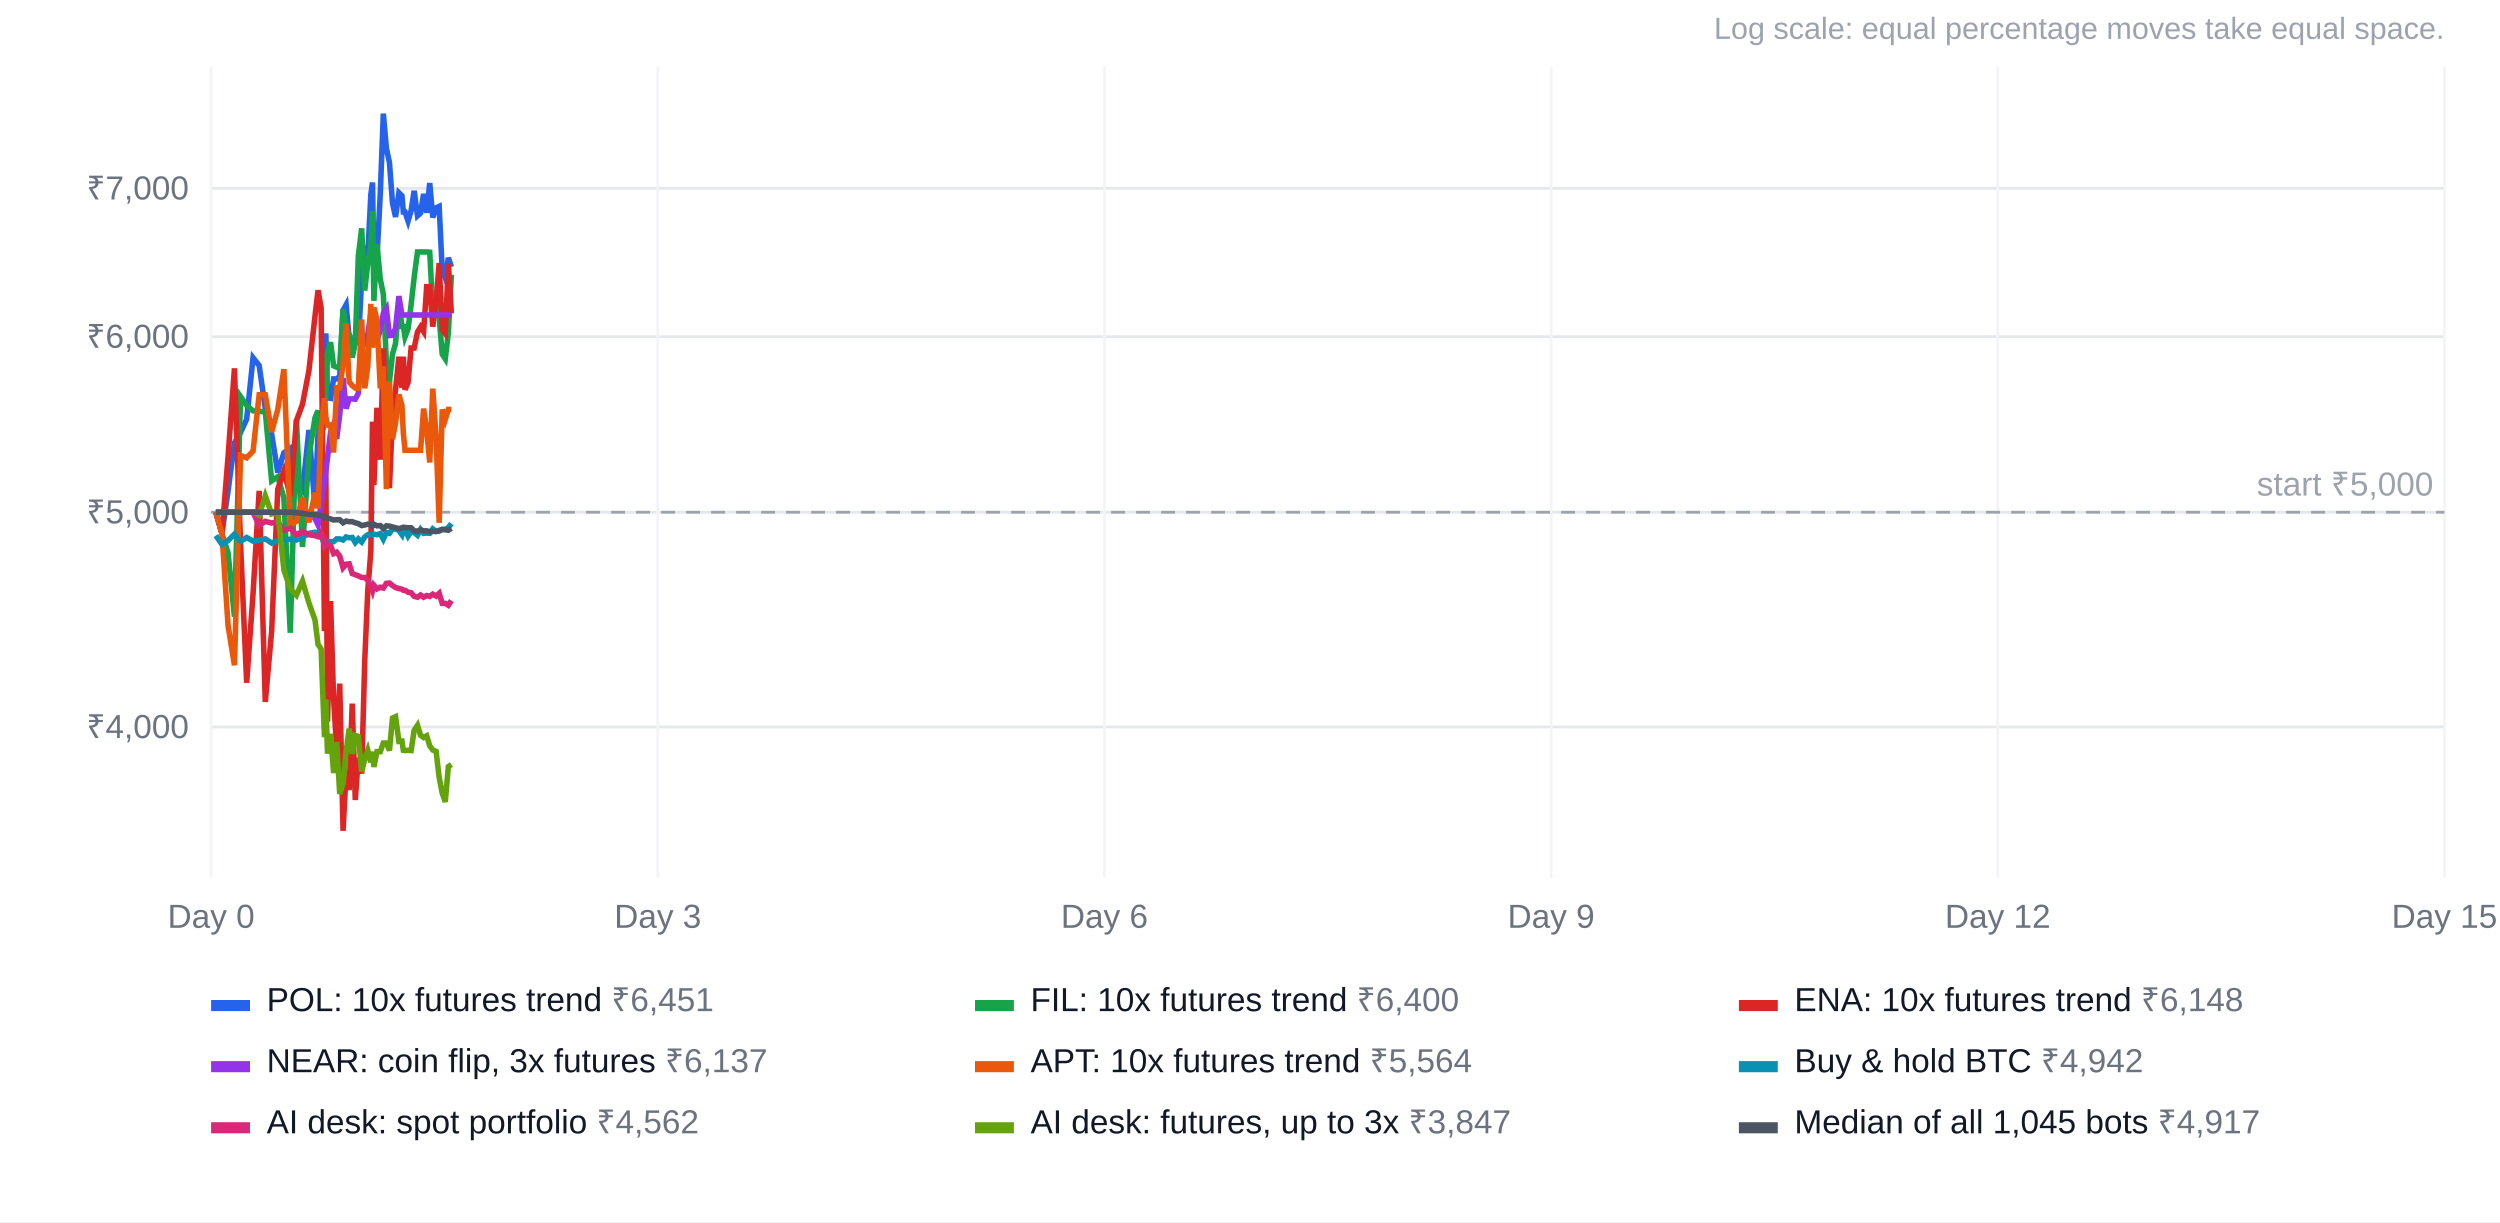
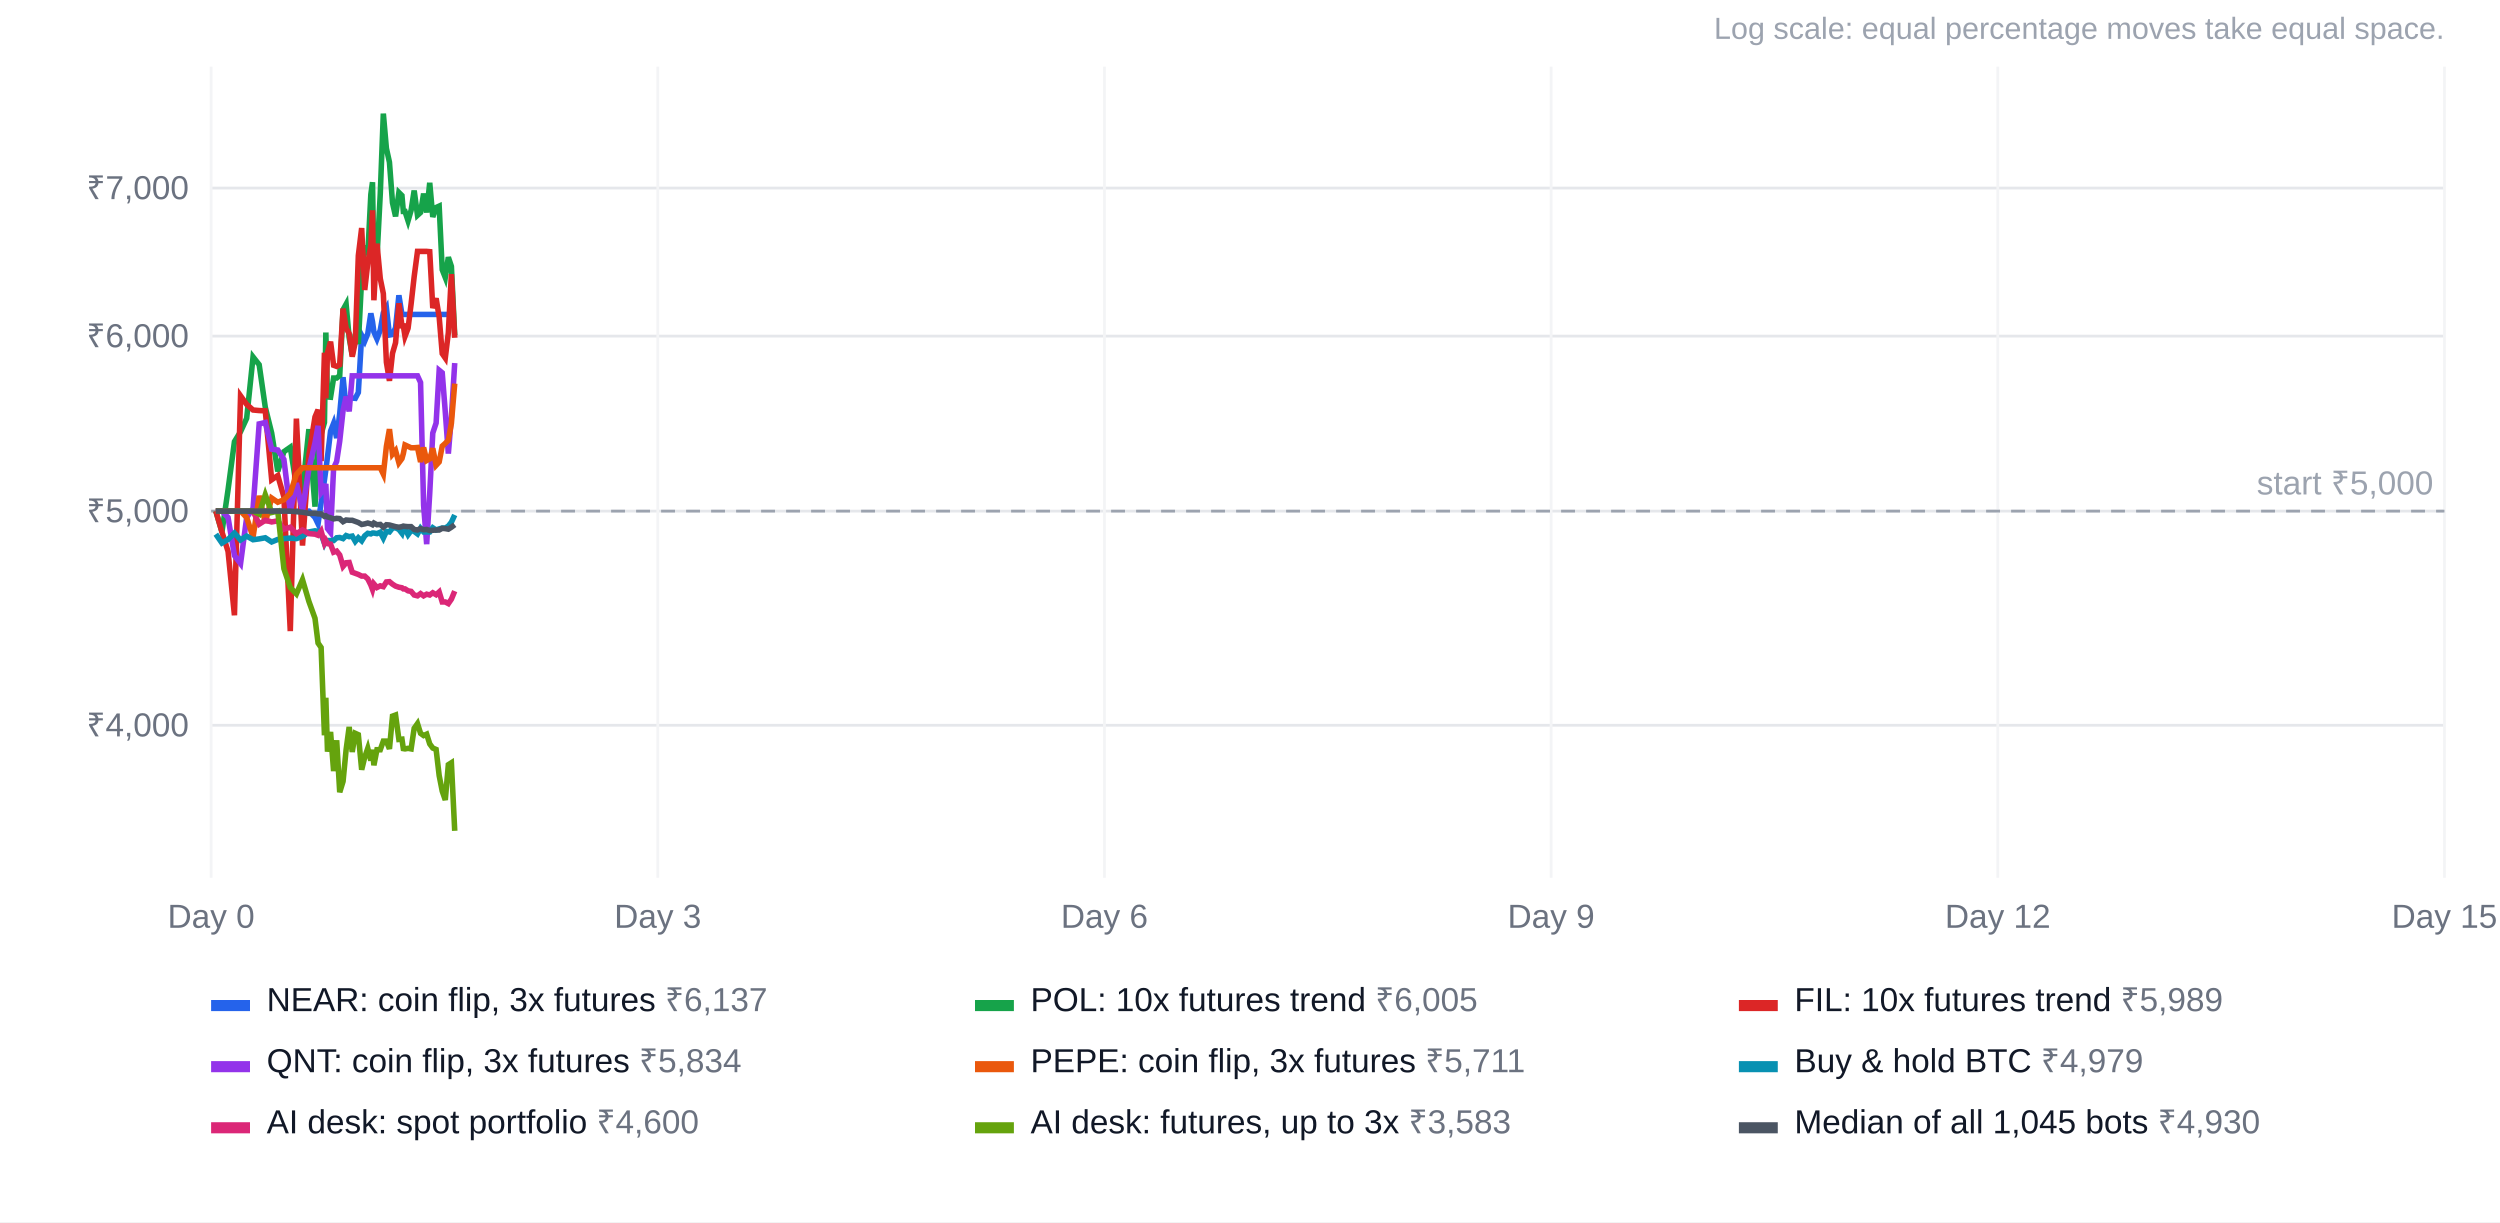
<svg xmlns="http://www.w3.org/2000/svg" width="900" height="440" viewBox="0 0 900 440" font-family="Arial, Helvetica, sans-serif" font-size="12">
  <rect width="100%" height="100%" fill="#ffffff" />
  <text x="880" y="14" text-anchor="end" fill="#9ca3af" font-size="11">Log scale: equal percentage moves take equal space.</text>
-   <line x1="76" x2="880" y1="261.7" y2="261.7" stroke="#e5e7eb" />
-   <text x="68" y="265.7" text-anchor="end" fill="#6b7280">₹4,000</text>
-   <line x1="76" x2="880" y1="184.4" y2="184.4" stroke="#e5e7eb" />
-   <text x="68" y="188.4" text-anchor="end" fill="#6b7280">₹5,000</text>
-   <line x1="76" x2="880" y1="121.2" y2="121.2" stroke="#e5e7eb" />
-   <text x="68" y="125.2" text-anchor="end" fill="#6b7280">₹6,000</text>
-   <line x1="76" x2="880" y1="67.8" y2="67.8" stroke="#e5e7eb" />
-   <text x="68" y="71.8" text-anchor="end" fill="#6b7280">₹7,000</text>
+   <line x1="76" x2="880" y1="261.1" y2="261.1" stroke="#e5e7eb" />
+   <text x="68" y="265.1" text-anchor="end" fill="#6b7280">₹4,000</text>
+   <line x1="76" x2="880" y1="184.0" y2="184.0" stroke="#e5e7eb" />
+   <text x="68" y="188.0" text-anchor="end" fill="#6b7280">₹5,000</text>
+   <line x1="76" x2="880" y1="121.0" y2="121.0" stroke="#e5e7eb" />
+   <text x="68" y="125.0" text-anchor="end" fill="#6b7280">₹6,000</text>
+   <line x1="76" x2="880" y1="67.7" y2="67.7" stroke="#e5e7eb" />
+   <text x="68" y="71.7" text-anchor="end" fill="#6b7280">₹7,000</text>
  <line x1="76.0" x2="76.0" y1="24" y2="316" stroke="#f3f4f6" />
  <text x="76.0" y="334" text-anchor="middle" fill="#6b7280">Day 0</text>
  <line x1="236.8" x2="236.8" y1="24" y2="316" stroke="#f3f4f6" />
  <text x="236.8" y="334" text-anchor="middle" fill="#6b7280">Day 3</text>
  <line x1="397.6" x2="397.6" y1="24" y2="316" stroke="#f3f4f6" />
  <text x="397.6" y="334" text-anchor="middle" fill="#6b7280">Day 6</text>
  <line x1="558.4" x2="558.4" y1="24" y2="316" stroke="#f3f4f6" />
  <text x="558.4" y="334" text-anchor="middle" fill="#6b7280">Day 9</text>
  <line x1="719.2" x2="719.2" y1="24" y2="316" stroke="#f3f4f6" />
  <text x="719.2" y="334" text-anchor="middle" fill="#6b7280">Day 12</text>
  <line x1="880.0" x2="880.0" y1="24" y2="316" stroke="#f3f4f6" />
  <text x="880.0" y="334" text-anchor="middle" fill="#6b7280">Day 15</text>
-   <line x1="76" x2="880" y1="184.4" y2="184.4" stroke="#9ca3af" stroke-dasharray="5 4" />
-   <text x="876" y="178.4" text-anchor="end" fill="#9ca3af">start ₹5,000</text>
-   <polyline points="77.7,184.4 79.9,192.0 82.1,176.7 84.4,159.4 86.6,155.7 88.8,150.9 91.1,128.8 93.3,131.6 95.5,147.0 97.8,156.3 100.0,170.1 102.2,163.0 104.5,161.4 106.7,175.3 108.9,176.9 111.2,154.8 113.4,182.8 114.5,155.8 115.6,156.7 116.8,152.4 117.3,120.0 117.9,143.2 119.0,143.4 120.1,136.4 121.2,136.4 122.3,135.5 123.5,111.7 124.6,109.7 125.7,121.9 126.8,128.1 127.9,120.5 129.0,124.1 130.2,100.2 131.3,88.6 132.4,92.0 133.5,70.1 134.1,65.7 134.6,96.6 135.7,93.2 136.9,69.8 138.0,40.9 139.1,53.4 140.2,58.5 141.3,73.1 142.4,78.1 143.6,69.4 144.7,70.5 145.2,76.3 145.8,76.3 146.9,79.6 148.0,75.8 149.1,68.7 150.3,77.7 151.4,76.7 152.5,69.8 153.6,76.6 154.7,65.9 155.8,78.3 157.0,74.8 158.1,74.3 159.2,97.3 160.3,100.1 161.4,92.8 162.5,96.1" fill="none" stroke="#2563eb" stroke-width="2" />
+   <line x1="76" x2="880" y1="184.0" y2="184.0" stroke="#9ca3af" stroke-dasharray="5 4" />
+   <text x="876" y="178.0" text-anchor="end" fill="#9ca3af">start ₹5,000</text>
+   <polyline points="77.7,184.0 79.9,184.0 82.1,184.0 84.4,184.0 86.6,184.0 88.8,184.0 91.1,184.0 93.3,184.0 95.5,184.0 97.8,184.0 100.0,184.0 102.2,184.0 104.5,184.0 106.7,184.0 108.9,184.0 111.2,184.0 113.4,186.3 114.5,188.6 115.6,181.0 116.8,172.8 117.3,169.2 117.9,164.4 119.0,155.2 120.1,152.4 121.2,157.7 122.3,148.9 123.5,135.8 124.6,146.8 125.7,143.3 126.8,143.3 127.9,143.4 129.0,141.3 130.2,120.7 131.3,122.8 132.4,120.1 133.5,112.8 134.1,115.8 134.6,119.5 135.7,122.0 136.9,118.8 138.0,112.6 139.1,110.8 140.2,120.6 141.3,120.4 142.4,118.0 143.6,106.3 144.7,113.2 145.2,113.2 145.8,113.2 146.9,113.2 148.0,113.2 149.1,113.2 150.3,113.2 151.4,113.2 152.5,113.2 153.6,113.2 154.7,113.2 155.8,113.2 157.0,113.2 158.1,113.2 159.2,113.2 160.3,113.2 161.4,113.2 162.5,113.2 163.7,113.2" fill="none" stroke="#2563eb" stroke-width="2" />
  <rect x="76" y="360" width="14" height="4" fill="#2563eb" />
-   <text x="96" y="364" fill="#111827">POL: 10x futures trend <tspan fill="#6b7280">₹6,451</tspan>
+   <text x="96" y="364" fill="#111827">NEAR: coin flip, 3x futures <tspan fill="#6b7280">₹6,137</tspan>
  </text>
-   <polyline points="77.7,184.4 79.9,192.0 82.1,199.0 84.4,222.0 86.6,142.8 88.8,146.0 91.1,147.9 93.3,148.1 95.5,148.2 97.8,173.1 100.0,171.6 102.2,179.3 104.5,227.8 106.7,151.1 108.9,196.9 111.2,164.3 113.4,150.4 114.5,147.8 115.6,166.4 116.8,127.2 117.3,143.7 117.9,127.2 119.0,123.2 120.1,131.7 121.2,132.2 122.3,131.6 123.5,111.3 124.6,118.4 125.7,120.4 126.8,128.7 127.9,123.5 129.0,92.1 130.2,82.2 131.3,104.6 132.4,94.9 133.5,88.5 134.1,75.9 134.6,108.3 135.7,87.9 136.9,100.5 138.0,105.9 139.1,130.7 140.2,137.4 141.3,127.5 142.4,123.6 143.6,109.4 144.7,117.5 145.2,117.5 145.8,121.3 146.9,118.4 148.0,109.7 149.1,99.8 150.3,90.7 151.4,90.7 152.5,90.7 153.6,90.7 154.7,90.8 155.8,111.2 157.0,107.7 158.1,114.4 159.2,127.5 160.3,129.2 161.4,120.0 162.5,98.9" fill="none" stroke="#16a34a" stroke-width="2" />
+   <polyline points="77.7,184.0 79.9,191.5 82.1,176.3 84.4,159.0 86.6,155.4 88.8,150.6 91.1,128.5 93.3,131.3 95.5,146.6 97.8,155.9 100.0,169.7 102.2,162.6 104.5,161.0 106.7,174.9 108.9,176.5 111.2,154.5 113.4,182.4 114.5,155.5 115.6,156.3 116.8,152.1 117.3,119.7 117.9,142.9 119.0,143.0 120.1,136.1 121.2,136.1 122.3,135.2 123.5,111.5 124.6,109.5 125.7,121.6 126.8,127.8 127.9,120.2 129.0,123.8 130.2,100.0 131.3,88.4 132.4,91.8 133.5,70.0 134.1,65.6 134.6,96.4 135.7,93.0 136.9,69.7 138.0,40.9 139.1,53.4 140.2,58.4 141.3,73.0 142.4,77.9 143.6,69.3 144.7,70.4 145.2,76.1 145.8,76.1 146.9,79.5 148.0,75.7 149.1,68.6 150.3,77.5 151.4,76.5 152.5,69.7 153.6,76.5 154.7,65.8 155.8,78.1 157.0,74.7 158.1,74.2 159.2,97.1 160.3,99.9 161.4,92.6 162.5,95.9 163.7,120.7" fill="none" stroke="#16a34a" stroke-width="2" />
  <rect x="351" y="360" width="14" height="4" fill="#16a34a" />
-   <text x="371" y="364" fill="#111827">FIL: 10x futures trend <tspan fill="#6b7280">₹6,400</tspan>
+   <text x="371" y="364" fill="#111827">POL: 10x futures trend <tspan fill="#6b7280">₹6,005</tspan>
  </text>
-   <polyline points="77.7,184.4 79.9,192.0 82.1,164.4 84.4,132.6 86.6,195.9 88.8,245.8 91.1,213.7 93.3,176.7 95.5,252.7 97.8,227.1 100.0,176.1 102.2,169.6 104.5,178.6 106.7,151.5 108.9,145.5 111.2,133.5 113.4,113.8 114.5,104.5 115.6,110.8 116.8,227.2 117.3,169.0 117.9,259.7 119.0,216.4 120.1,251.7 121.2,269.5 122.3,246.1 123.5,299.1 124.6,278.0 125.7,284.4 126.8,253.3 127.9,288.0 129.0,272.8 130.2,278.5 131.3,237.9 132.4,212.6 133.5,198.4 134.1,151.8 134.6,174.6 135.7,146.8 136.9,165.5 138.0,125.4 139.1,153.0 140.2,175.7 141.3,149.4 142.4,140.3 143.6,128.4 144.7,139.6 145.2,128.4 145.8,140.3 146.9,137.7 148.0,125.3 149.1,125.3 150.3,119.5 151.4,117.7 152.5,119.4 153.6,103.2 154.7,103.2 155.8,117.6 157.0,108.2 158.1,94.7 159.2,118.7 160.3,120.1 161.4,94.7 162.5,112.8" fill="none" stroke="#dc2626" stroke-width="2" />
+   <polyline points="77.7,184.0 79.9,191.5 82.1,198.5 84.4,221.5 86.6,142.5 88.8,145.6 91.1,147.6 93.3,147.8 95.5,147.9 97.8,172.7 100.0,171.2 102.2,178.9 104.5,227.2 106.7,150.7 108.9,196.4 111.2,163.9 113.4,150.1 114.5,147.5 115.6,166.0 116.8,127.0 117.3,143.4 117.9,127.0 119.0,123.0 120.1,131.5 121.2,131.9 122.3,131.3 123.5,111.1 124.6,118.1 125.7,120.1 126.8,128.4 127.9,123.2 129.0,92.0 130.2,82.1 131.3,104.4 132.4,94.7 133.5,88.4 134.1,75.7 134.6,108.1 135.7,87.7 136.9,100.3 138.0,105.7 139.1,130.4 140.2,137.1 141.3,127.2 142.4,123.4 143.6,109.2 144.7,117.3 145.2,117.3 145.8,121.1 146.9,118.2 148.0,109.4 149.1,99.6 150.3,90.5 151.4,90.5 152.5,90.5 153.6,90.5 154.7,90.6 155.8,110.9 157.0,107.4 158.1,114.1 159.2,127.3 160.3,128.9 161.4,119.8 162.5,98.7 163.7,121.6" fill="none" stroke="#dc2626" stroke-width="2" />
  <rect x="626" y="360" width="14" height="4" fill="#dc2626" />
-   <text x="646" y="364" fill="#111827">ENA: 10x futures trend <tspan fill="#6b7280">₹6,148</tspan>
+   <text x="646" y="364" fill="#111827">FIL: 10x futures trend <tspan fill="#6b7280">₹5,989</tspan>
  </text>
-   <polyline points="77.7,184.4 79.9,184.4 82.1,184.4 84.4,184.4 86.6,184.4 88.8,184.4 91.1,184.4 93.3,184.4 95.5,184.4 97.8,184.4 100.0,184.4 102.2,184.4 104.5,184.4 106.7,184.4 108.9,184.4 111.2,184.4 113.4,186.7 114.5,189.0 115.6,181.4 116.8,173.2 117.3,169.6 117.9,164.8 119.0,155.6 120.1,152.7 121.2,158.0 122.3,149.3 123.5,136.1 124.6,147.1 125.7,143.6 126.8,143.6 127.9,143.7 129.0,141.6 130.2,121.0 131.3,123.0 132.4,120.3 133.5,113.0 134.1,116.0 134.6,119.8 135.7,122.3 136.9,119.0 138.0,112.8 139.1,111.1 140.2,120.8 141.3,120.7 142.4,118.2 143.6,106.6 144.7,113.4 145.2,113.4 145.8,113.4 146.9,113.4 148.0,113.4 149.1,113.4 150.3,113.4 151.4,113.4 152.5,113.4 153.6,113.4 154.7,113.4 155.8,113.4 157.0,113.4 158.1,113.4 159.2,113.4 160.3,113.4 161.4,113.4 162.5,113.4" fill="none" stroke="#9333ea" stroke-width="2" />
+   <polyline points="77.7,184.0 79.9,184.0 82.1,186.3 84.4,200.0 86.6,202.9 88.8,186.3 91.1,183.0 93.3,152.6 95.5,152.1 97.8,161.7 100.0,162.0 102.2,165.4 104.5,184.1 106.7,173.9 108.9,183.9 111.2,168.8 113.4,159.4 114.5,153.3 115.6,177.4 116.8,175.9 117.3,174.2 117.9,190.3 119.0,191.7 120.1,168.5 121.2,166.1 122.3,158.8 123.5,147.8 124.6,142.8 125.7,148.1 126.8,135.3 127.9,135.3 129.0,135.3 130.2,135.3 131.3,135.3 132.4,135.3 133.5,135.3 134.1,135.3 134.6,135.3 135.7,135.3 136.9,135.3 138.0,135.3 139.1,135.3 140.2,135.3 141.3,135.3 142.4,135.3 143.6,135.3 144.7,135.3 145.2,135.3 145.8,135.3 146.9,135.3 148.0,135.3 149.1,135.3 150.3,135.3 151.4,137.7 152.5,181.9 153.6,195.9 154.7,177.6 155.8,155.9 157.0,152.3 158.1,133.3 159.2,134.2 160.3,148.3 161.4,163.3 162.5,150.1 163.7,130.7" fill="none" stroke="#9333ea" stroke-width="2" />
  <rect x="76" y="382" width="14" height="4" fill="#9333ea" />
-   <text x="96" y="386" fill="#111827">NEAR: coin flip, 3x futures <tspan fill="#6b7280">₹6,137</tspan>
+   <text x="96" y="386" fill="#111827">QNT: coin flip, 3x futures <tspan fill="#6b7280">₹5,834</tspan>
  </text>
-   <polyline points="77.7,184.4 79.9,192.0 82.1,225.2 84.4,239.5 86.6,164.0 88.8,164.8 91.1,162.4 93.3,142.1 95.5,142.1 97.8,155.5 100.0,147.4 102.2,132.9 104.5,188.9 106.7,187.7 108.9,179.1 111.2,188.0 113.4,177.4 114.5,183.0 115.6,153.9 116.8,143.4 117.3,150.0 117.9,153.0 119.0,153.0 120.1,162.9 121.2,139.6 122.3,139.6 123.5,131.3 124.6,116.4 125.7,137.5 126.8,138.8 127.9,139.7 129.0,139.7 130.2,115.0 131.3,139.8 132.4,131.9 133.5,109.4 134.1,125.2 134.6,110.7 135.7,115.1 136.9,139.8 138.0,131.9 139.1,176.1 140.2,137.2 141.3,158.1 142.4,152.3 143.6,142.0 144.7,146.0 145.2,155.9 145.8,162.1 146.9,162.1 148.0,162.1 149.1,162.1 150.3,162.1 151.4,162.1 152.5,147.1 153.6,154.7 154.7,166.5 155.8,139.9 157.0,157.6 158.1,188.2 159.2,147.4 160.3,151.0 161.4,147.4 162.5,147.4" fill="none" stroke="#ea580c" stroke-width="2" />
+   <polyline points="77.7,184.0 79.9,184.0 82.1,184.0 84.4,184.0 86.6,184.0 88.8,186.3 91.1,193.4 93.3,178.5 95.5,188.2 97.8,179.3 100.0,180.8 102.2,179.9 104.5,177.6 106.7,170.8 108.9,168.4 111.2,168.4 113.4,168.4 114.5,168.4 115.6,168.4 116.8,168.4 117.3,168.4 117.9,168.4 119.0,168.4 120.1,168.4 121.2,168.4 122.3,168.4 123.5,168.4 124.6,168.4 125.7,168.4 126.8,168.4 127.9,168.4 129.0,168.4 130.2,168.4 131.3,168.4 132.4,168.4 133.5,168.4 134.1,168.4 134.6,168.4 135.7,168.4 136.9,168.4 138.0,170.7 139.1,160.7 140.2,154.5 141.3,163.5 142.4,162.2 143.6,166.6 144.7,165.1 145.2,163.3 145.8,160.2 146.9,160.7 148.0,161.2 149.1,161.2 150.3,161.1 151.4,166.3 152.5,161.1 153.6,165.8 154.7,165.2 155.8,161.4 157.0,167.5 158.1,166.3 159.2,160.6 160.3,159.6 161.4,158.5 162.5,152.4 163.7,138.1" fill="none" stroke="#ea580c" stroke-width="2" />
  <rect x="351" y="382" width="14" height="4" fill="#ea580c" />
-   <text x="371" y="386" fill="#111827">APT: 10x futures trend <tspan fill="#6b7280">₹5,564</tspan>
+   <text x="371" y="386" fill="#111827">PEPE: coin flip, 3x futures <tspan fill="#6b7280">₹5,711</tspan>
  </text>
-   <polyline points="77.7,192.8 79.9,196.0 82.1,194.6 84.4,192.3 86.6,194.9 88.8,193.5 91.1,194.8 93.3,194.5 95.5,194.0 97.8,195.5 100.0,194.6 102.2,194.4 104.5,194.1 106.7,194.4 108.9,193.5 111.2,192.0 113.4,191.6 114.5,191.8 115.6,192.6 116.8,196.0 117.3,195.0 117.9,195.0 119.0,195.0 120.1,195.0 121.2,194.0 122.3,194.0 123.5,194.4 124.6,193.3 125.7,193.6 126.8,193.5 127.9,195.3 129.0,194.0 130.2,195.1 131.3,193.3 132.4,192.5 133.5,192.7 134.1,192.3 134.6,192.3 135.7,192.5 136.9,192.1 138.0,194.1 139.1,191.7 140.2,192.0 141.3,190.5 142.4,190.4 143.6,191.0 144.7,192.5 145.2,190.5 145.8,190.7 146.9,193.0 148.0,191.4 149.1,191.7 150.3,192.7 151.4,190.6 152.5,192.0 153.6,191.9 154.7,192.0 155.8,190.4 157.0,191.3 158.1,190.9 159.2,190.6 160.3,190.6 161.4,189.9 162.5,188.5" fill="none" stroke="#0891b2" stroke-width="2" />
+   <polyline points="77.7,192.3 79.9,195.5 82.1,194.2 84.4,191.9 86.6,194.4 88.8,193.0 91.1,194.3 93.3,194.0 95.5,193.6 97.8,195.1 100.0,194.2 102.2,193.9 104.5,193.7 106.7,193.9 108.9,193.1 111.2,191.5 113.4,191.1 114.5,191.3 115.6,192.2 116.8,195.6 117.3,194.5 117.9,194.6 119.0,194.6 120.1,194.6 121.2,193.6 122.3,193.5 123.5,193.9 124.6,192.8 125.7,193.2 126.8,193.0 127.9,194.9 129.0,193.6 130.2,194.7 131.3,192.9 132.4,192.0 133.5,192.2 134.1,191.9 134.6,191.9 135.7,192.1 136.9,191.6 138.0,193.7 139.1,191.3 140.2,191.5 141.3,190.1 142.4,190.0 143.6,190.6 144.7,192.0 145.2,190.1 145.8,190.3 146.9,192.5 148.0,191.0 149.1,191.3 150.3,192.2 151.4,190.2 152.5,191.5 153.6,191.5 154.7,191.5 155.8,190.0 157.0,190.8 158.1,190.4 159.2,190.1 160.3,190.1 161.4,189.4 162.5,188.0 163.7,185.4" fill="none" stroke="#0891b2" stroke-width="2" />
  <rect x="626" y="382" width="14" height="4" fill="#0891b2" />
-   <text x="646" y="386" fill="#111827">Buy &amp; hold BTC <tspan fill="#6b7280">₹4,942</tspan>
+   <text x="646" y="386" fill="#111827">Buy &amp; hold BTC <tspan fill="#6b7280">₹4,979</tspan>
  </text>
-   <polyline points="77.7,184.4 79.9,184.4 82.1,184.4 84.4,184.4 86.6,184.4 88.8,184.4 91.1,184.4 93.3,189.2 95.5,187.7 97.8,188.3 100.0,187.9 102.2,190.9 104.5,190.2 106.7,192.5 108.9,191.3 111.2,192.5 113.4,192.8 114.5,193.2 115.6,191.6 116.8,196.0 117.3,195.0 117.9,196.1 119.0,196.4 120.1,199.3 121.2,198.8 122.3,200.2 123.5,204.4 124.6,203.1 125.7,203.0 126.8,206.5 127.9,206.9 129.0,207.3 130.2,207.9 131.3,207.9 132.4,208.9 133.5,211.1 134.1,212.7 134.6,210.7 135.7,212.0 136.9,211.4 138.0,211.7 139.1,210.0 140.2,209.9 141.3,210.8 142.4,211.5 143.6,211.9 144.7,212.1 145.2,212.5 145.8,212.5 146.9,213.2 148.0,213.4 149.1,214.7 150.3,215.0 151.4,214.2 152.5,215.0 153.6,214.4 154.7,214.7 155.8,213.9 157.0,214.6 158.1,213.6 159.2,217.2 160.3,217.2 161.4,217.9 162.5,216.2" fill="none" stroke="#db2777" stroke-width="2" />
+   <polyline points="77.7,184.0 79.9,184.0 82.1,184.0 84.4,184.0 86.6,184.0 88.8,184.0 91.1,184.0 93.3,188.7 95.5,187.3 97.8,187.9 100.0,187.5 102.2,190.5 104.5,189.8 106.7,192.1 108.9,190.8 111.2,192.1 113.4,192.3 114.5,192.7 115.6,191.2 116.8,195.5 117.3,194.6 117.9,195.7 119.0,195.9 120.1,198.8 121.2,198.4 122.3,199.8 123.5,203.9 124.6,202.6 125.7,202.5 126.8,206.0 127.9,206.4 129.0,206.8 130.2,207.4 131.3,207.4 132.4,208.4 133.5,210.6 134.1,212.2 134.6,210.2 135.7,211.5 136.9,210.9 138.0,211.2 139.1,209.5 140.2,209.4 141.3,210.3 142.4,211.0 143.6,211.4 144.7,211.6 145.2,212.0 145.8,212.0 146.9,212.7 148.0,212.9 149.1,214.2 150.3,214.5 151.4,213.7 152.5,214.5 153.6,213.9 154.7,214.2 155.8,213.4 157.0,214.1 158.1,213.1 159.2,216.7 160.3,216.7 161.4,217.3 162.5,215.7 163.7,212.8" fill="none" stroke="#db2777" stroke-width="2" />
  <rect x="76" y="404" width="14" height="4" fill="#db2777" />
-   <text x="96" y="408" fill="#111827">AI desk: spot portfolio <tspan fill="#6b7280">₹4,562</tspan>
+   <text x="96" y="408" fill="#111827">AI desk: spot portfolio <tspan fill="#6b7280">₹4,600</tspan>
  </text>
-   <polyline points="77.7,184.4 79.9,184.4 82.1,184.4 84.4,184.4 86.6,184.4 88.8,184.4 91.1,184.4 93.3,185.5 95.5,178.5 97.8,185.0 100.0,184.4 102.2,205.2 104.5,212.0 106.7,214.3 108.9,209.2 111.2,217.0 113.4,223.2 114.5,232.0 115.6,233.6 116.8,265.4 117.3,251.8 117.9,271.3 119.0,264.2 120.1,278.3 121.2,267.1 122.3,285.8 123.5,282.0 124.6,270.6 125.7,262.3 126.8,271.4 127.9,264.7 129.0,265.1 130.2,277.8 131.3,273.3 132.4,270.1 133.5,274.4 134.1,270.6 134.6,276.1 135.7,270.6 136.9,270.6 138.0,267.5 139.1,267.5 140.2,270.2 141.3,258.5 142.4,258.0 143.6,266.9 144.7,266.8 145.2,270.1 145.8,270.2 146.9,270.1 148.0,270.2 149.1,262.9 150.3,261.1 151.4,264.7 152.5,265.5 153.6,264.9 154.7,268.5 155.8,270.0 157.0,270.5 158.1,279.9 159.2,285.5 160.3,288.7 161.4,276.0 162.5,275.2" fill="none" stroke="#65a30d" stroke-width="2" />
+   <polyline points="77.7,184.0 79.9,184.0 82.1,184.0 84.4,184.0 86.6,184.0 88.8,184.0 91.1,184.0 93.3,185.1 95.5,178.1 97.8,184.5 100.0,184.0 102.2,204.7 104.5,211.5 106.7,213.8 108.9,208.7 111.2,216.5 113.4,222.6 114.5,231.5 115.6,233.1 116.8,264.7 117.3,251.2 117.9,270.6 119.0,263.5 120.1,277.6 121.2,266.5 122.3,285.2 123.5,281.3 124.6,269.9 125.7,261.7 126.8,270.7 127.9,264.0 129.0,264.5 130.2,277.1 131.3,272.6 132.4,269.4 133.5,273.8 134.1,269.9 134.6,275.5 135.7,269.9 136.9,269.9 138.0,266.8 139.1,266.8 140.2,269.6 141.3,257.8 142.4,257.4 143.6,266.2 144.7,266.1 145.2,269.5 145.8,269.6 146.9,269.4 148.0,269.6 149.1,262.2 150.3,260.5 151.4,264.0 152.5,264.8 153.6,264.3 154.7,267.8 155.8,269.3 157.0,269.8 158.1,279.2 159.2,284.8 160.3,288.0 161.4,275.3 162.5,274.6 163.7,299.1" fill="none" stroke="#65a30d" stroke-width="2" />
  <rect x="351" y="404" width="14" height="4" fill="#65a30d" />
-   <text x="371" y="408" fill="#111827">AI desk: futures, up to 3x <tspan fill="#6b7280">₹3,847</tspan>
+   <text x="371" y="408" fill="#111827">AI desk: futures, up to 3x <tspan fill="#6b7280">₹3,583</tspan>
  </text>
-   <polyline points="77.7,184.4 79.9,184.4 82.1,184.4 84.4,184.4 86.6,184.4 88.8,184.4 91.1,184.4 93.3,184.4 95.5,184.4 97.8,184.4 100.0,184.4 102.2,184.4 104.5,184.4 106.7,184.6 108.9,184.8 111.2,185.2 113.4,185.2 114.5,185.5 115.6,185.5 116.8,186.4 117.3,186.1 117.9,186.5 119.0,186.8 120.1,187.2 121.2,187.1 122.3,187.1 123.5,188.2 124.6,187.6 125.7,187.8 126.8,187.8 127.9,188.2 129.0,188.5 130.2,189.2 131.3,189.0 132.4,188.7 133.5,189.0 134.1,189.4 134.6,188.7 135.7,189.3 136.9,189.2 138.0,190.3 139.1,189.3 140.2,189.4 141.3,189.7 142.4,190.0 143.6,190.3 144.7,190.0 145.2,189.8 145.8,189.9 146.9,190.0 148.0,190.0 149.1,191.1 150.3,191.2 151.4,190.8 152.5,191.1 153.6,191.1 154.7,191.4 155.8,191.3 157.0,191.3 158.1,191.2 159.2,190.6 160.3,190.7 161.4,190.9 162.5,190.2" fill="none" stroke="#4b5563" stroke-width="2" />
+   <polyline points="77.7,184.0 79.9,184.0 82.1,184.0 84.4,184.0 86.6,184.0 88.8,184.0 91.1,184.0 93.3,184.0 95.5,184.0 97.8,184.0 100.0,184.0 102.2,184.0 104.5,184.0 106.7,184.2 108.9,184.4 111.2,184.8 113.4,184.8 114.5,185.0 115.6,185.0 116.8,185.9 117.3,185.7 117.9,186.1 119.0,186.4 120.1,186.8 121.2,186.6 122.3,186.7 123.5,187.8 124.6,187.2 125.7,187.3 126.8,187.3 127.9,187.7 129.0,188.1 130.2,188.8 131.3,188.6 132.4,188.3 133.5,188.6 134.1,188.9 134.6,188.3 135.7,188.9 136.9,188.8 138.0,189.8 139.1,188.9 140.2,189.0 141.3,189.3 142.4,189.6 143.6,189.8 144.7,189.6 145.2,189.4 145.8,189.5 146.9,189.6 148.0,189.6 149.1,190.6 150.3,190.8 151.4,190.3 152.5,190.7 153.6,190.6 154.7,191.0 155.8,190.9 157.0,190.8 158.1,190.8 159.2,190.2 160.3,190.3 161.4,190.5 162.5,189.8 163.7,188.9" fill="none" stroke="#4b5563" stroke-width="2" />
  <rect x="626" y="404" width="14" height="4" fill="#4b5563" />
-   <text x="646" y="408" fill="#111827">Median of all 1,045 bots <tspan fill="#6b7280">₹4,917</tspan>
+   <text x="646" y="408" fill="#111827">Median of all 1,045 bots <tspan fill="#6b7280">₹4,930</tspan>
  </text>
</svg>
